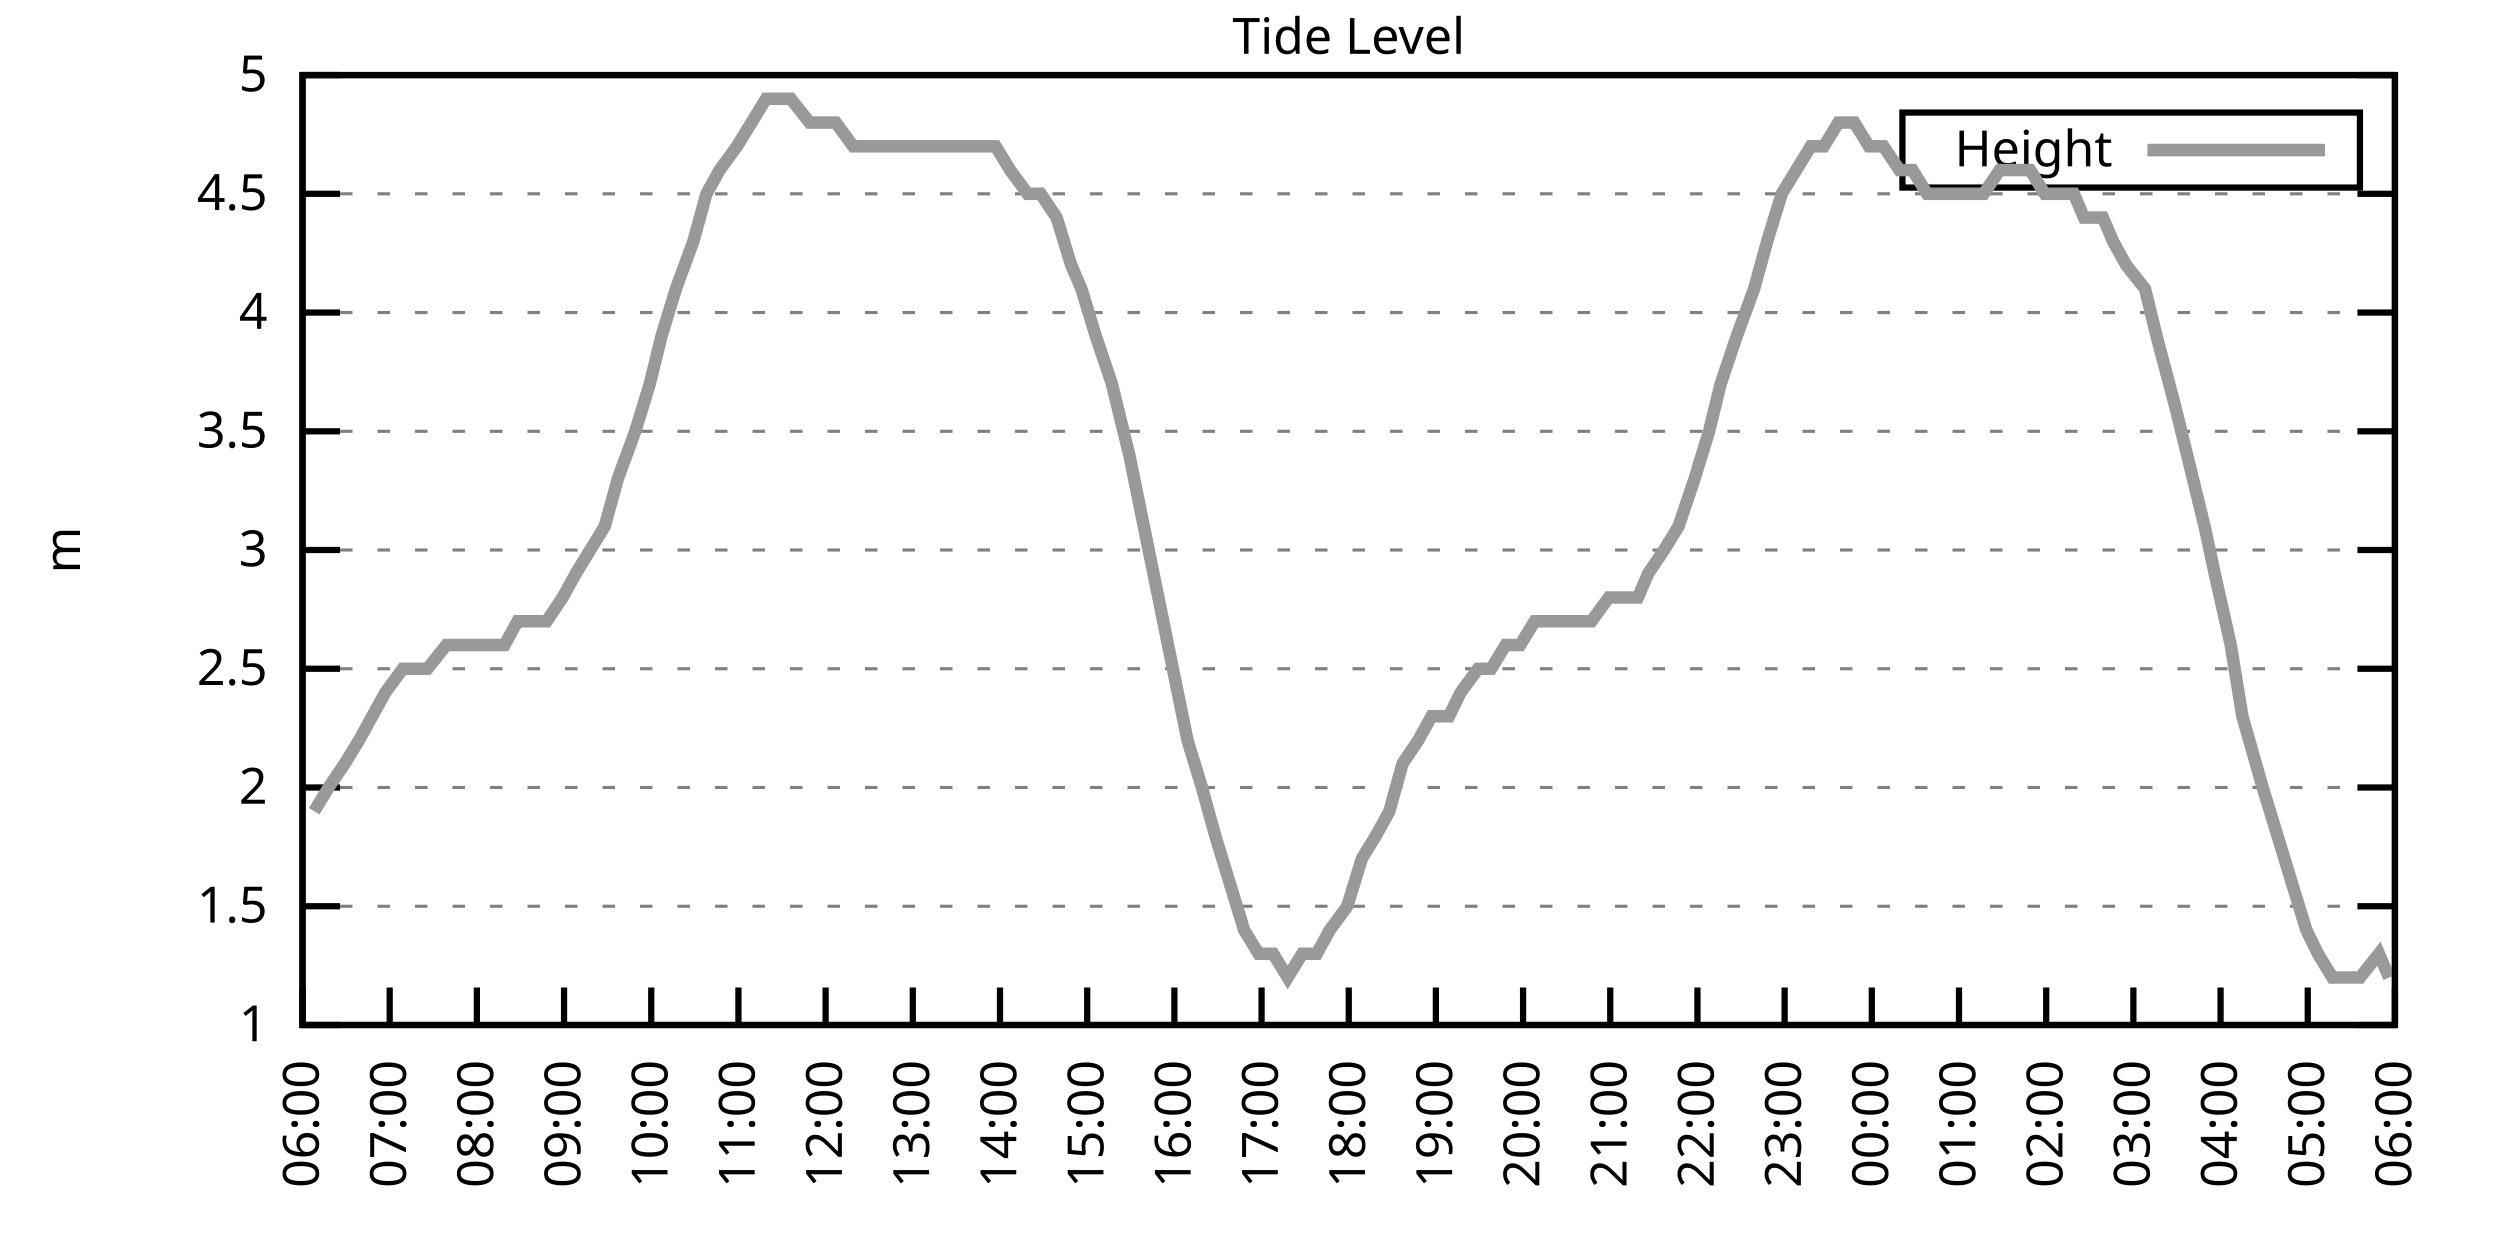
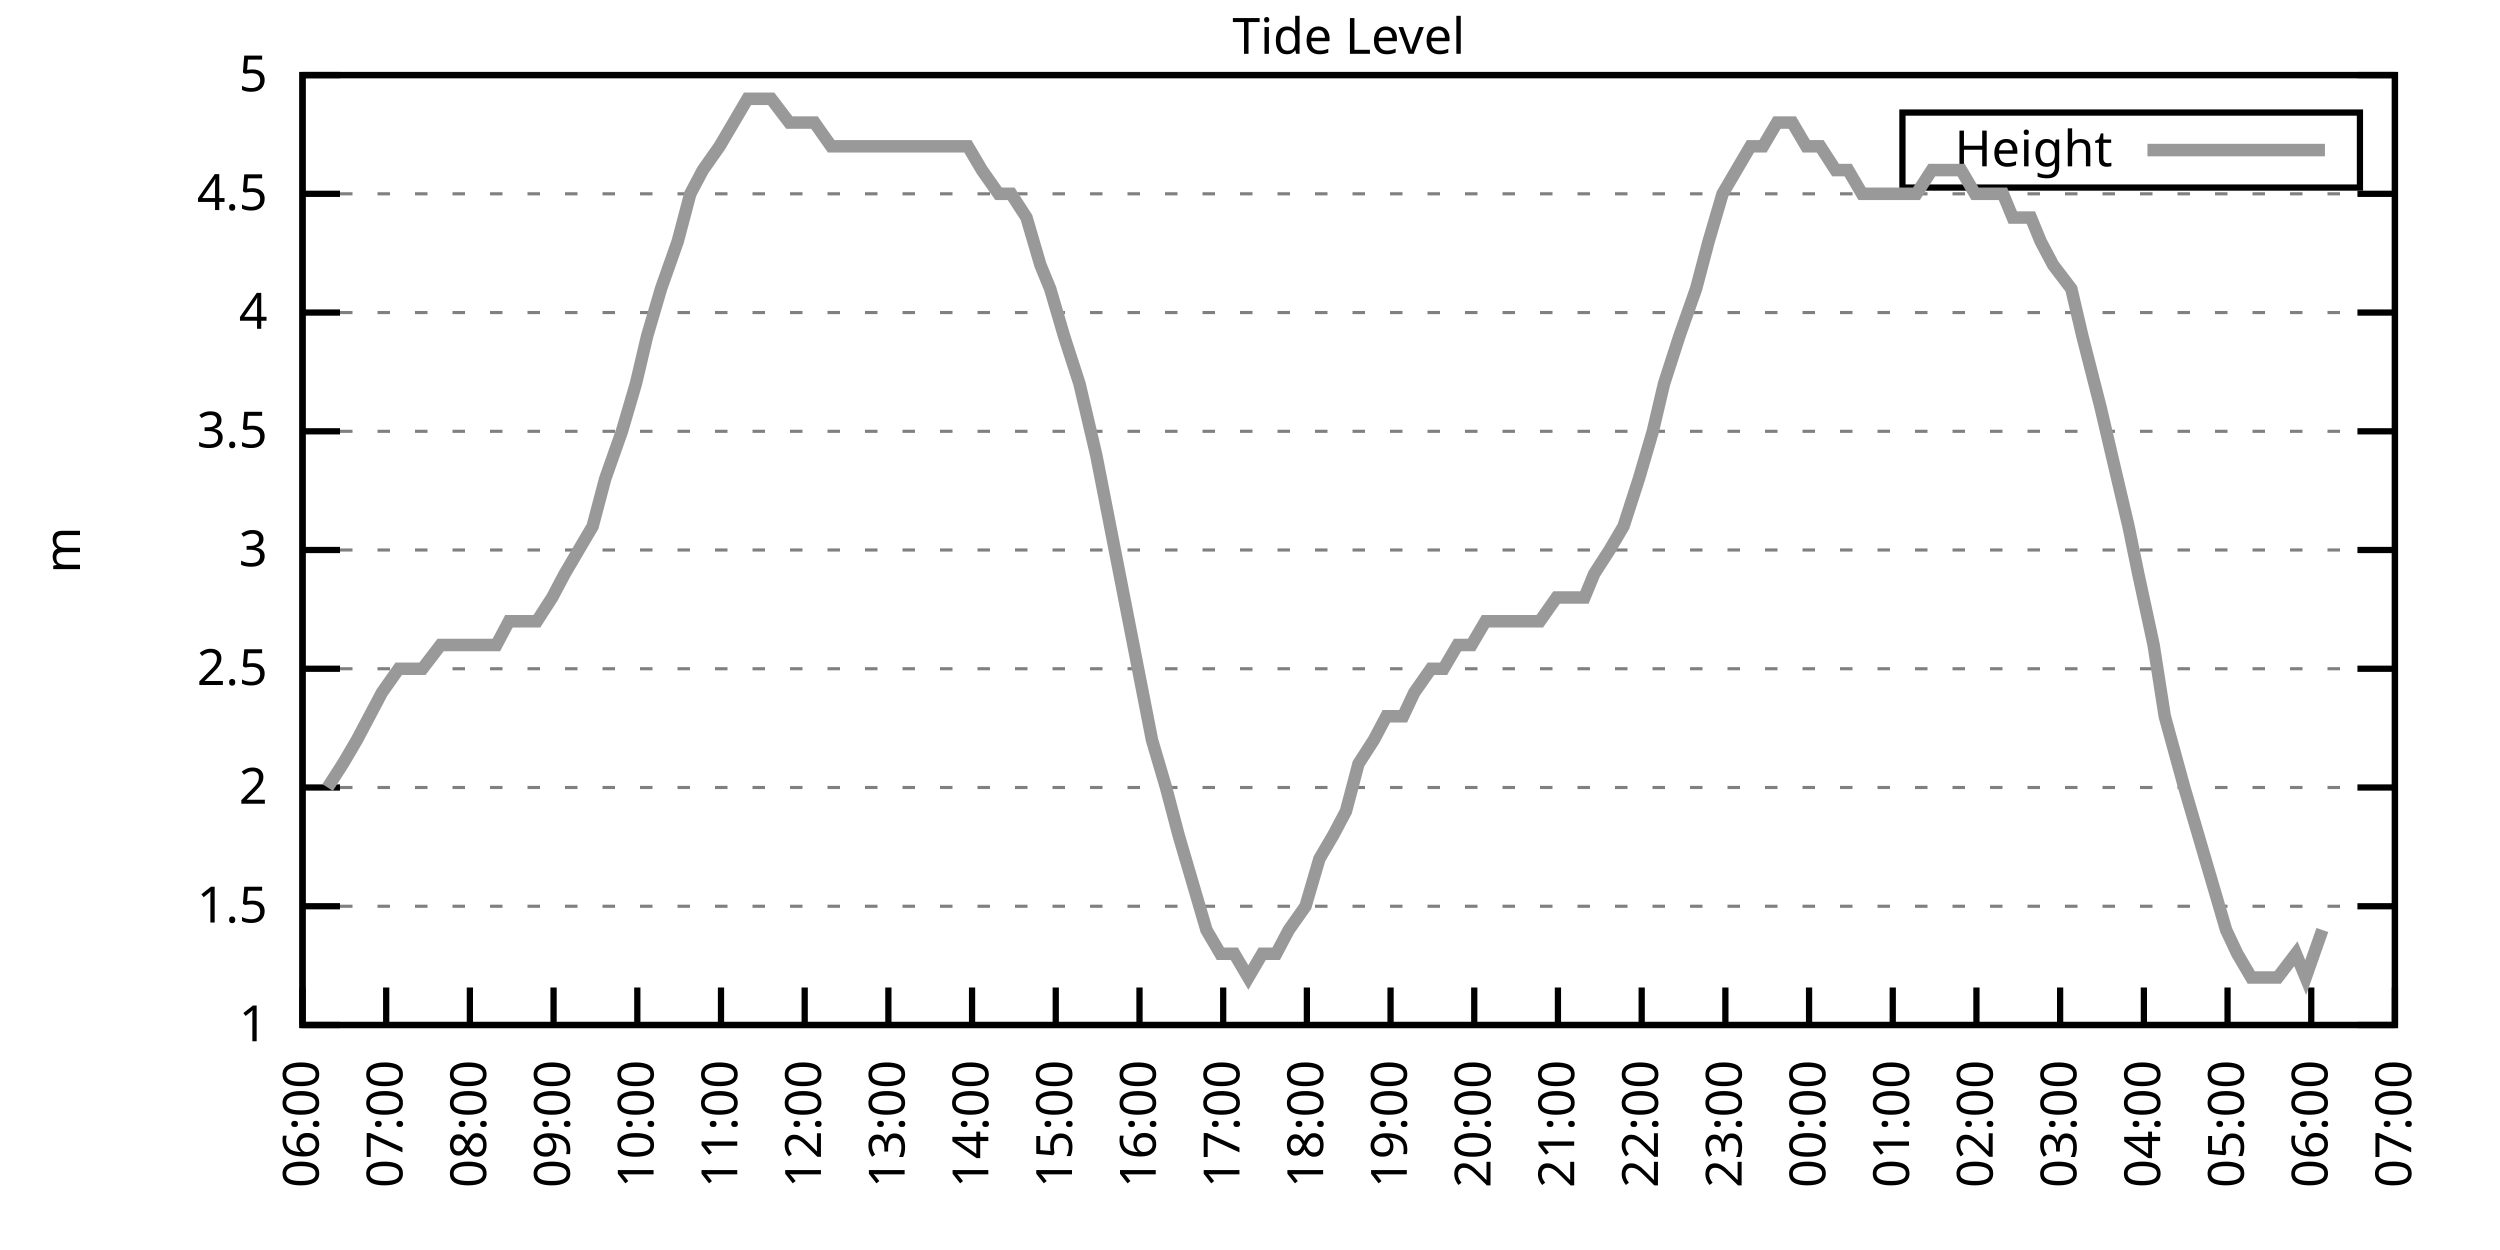
<svg xmlns="http://www.w3.org/2000/svg" xmlns:xlink="http://www.w3.org/1999/xlink" width="400" height="200" viewBox="0 0 400 200">
  <g id="gnuplot_canvas">
    <rect x="0" y="0" width="400" height="200" fill="none" />
    <defs>
      <circle id="gpDot" r="0.5" stroke-width="0.5" stroke="currentColor" />
      <path id="gpPt0" stroke-width="0.333" stroke="currentColor" d="M-1,0 h2 M0,-1 v2" />
      <path id="gpPt1" stroke-width="0.333" stroke="currentColor" d="M-1,-1 L1,1 M1,-1 L-1,1" />
      <path id="gpPt2" stroke-width="0.333" stroke="currentColor" d="M-1,0 L1,0 M0,-1 L0,1 M-1,-1 L1,1 M-1,1 L1,-1" />
      <rect id="gpPt3" stroke-width="0.333" stroke="currentColor" x="-1" y="-1" width="2" height="2" />
      <rect id="gpPt4" stroke-width="0.333" stroke="currentColor" fill="currentColor" x="-1" y="-1" width="2" height="2" />
      <circle id="gpPt5" stroke-width="0.333" stroke="currentColor" cx="0" cy="0" r="1" />
      <use xlink:href="#gpPt5" id="gpPt6" fill="currentColor" stroke="none" />
      <path id="gpPt7" stroke-width="0.333" stroke="currentColor" d="M0,-1.33 L-1.33,0.67 L1.33,0.67 z" />
      <use xlink:href="#gpPt7" id="gpPt8" fill="currentColor" stroke="none" />
      <use xlink:href="#gpPt7" id="gpPt9" stroke="currentColor" transform="rotate(180)" />
      <use xlink:href="#gpPt9" id="gpPt10" fill="currentColor" stroke="none" />
      <use xlink:href="#gpPt3" id="gpPt11" stroke="currentColor" transform="rotate(45)" />
      <use xlink:href="#gpPt11" id="gpPt12" fill="currentColor" stroke="none" />
      <path id="gpPt13" stroke-width="0.333" stroke="currentColor" d="M0,1.330 L1.265,0.411 L0.782,-1.067 L-0.782,-1.076 L-1.265,0.411 z" />
      <use xlink:href="#gpPt13" id="gpPt14" fill="currentColor" stroke="none" />
      <filter id="textbox" filterUnits="objectBoundingBox" x="0" y="0" height="1" width="1">
        <feFlood flood-color="white" flood-opacity="1" result="bgnd" />
        <feComposite in="SourceGraphic" in2="bgnd" operator="atop" />
      </filter>
      <filter id="greybox" filterUnits="objectBoundingBox" x="0" y="0" height="1" width="1">
        <feFlood flood-color="lightgrey" flood-opacity="1" result="grey" />
        <feComposite in="SourceGraphic" in2="grey" operator="atop" />
      </filter>
    </defs>
    <g fill="none" color="white" stroke="currentColor" stroke-width="1.00" stroke-linecap="butt" stroke-linejoin="miter">
</g>
    <g fill="none" color="black" stroke="currentColor" stroke-width="1.00" stroke-linecap="butt" stroke-linejoin="miter">
      <g stroke="none" shape-rendering="crispEdges">
        <polygon fill="rgb(255, 255, 255)" points="48.40,164.00 383.18,164.00 383.18,12.02 48.40,12.02 " />
      </g>
    </g>
    <g fill="none" color="black" stroke="currentColor" stroke-width="1.00" stroke-linecap="butt" stroke-linejoin="miter">
</g>
    <g fill="none" color="black" stroke="black" stroke-width="0.50" stroke-linecap="butt" stroke-linejoin="miter">
</g>
    <g fill="none" color="gray" stroke="currentColor" stroke-width="0.50" stroke-linecap="butt" stroke-linejoin="miter">
      <path stroke="gray" stroke-dasharray="2,4" class="gridline" d="M48.40,164.00 L383.19,164.00  " />
    </g>
    <g fill="none" color="gray" stroke="gray" stroke-width="1.00" stroke-linecap="butt" stroke-linejoin="miter">
</g>
    <g fill="none" color="black" stroke="currentColor" stroke-width="1.00" stroke-linecap="butt" stroke-linejoin="miter">
      <path stroke="black" d="M48.40,164.00 L54.40,164.00 M383.19,164.00 L377.19,164.00  " />
      <g transform="translate(42.80,166.60)" stroke="none" fill="black" font-family="Sans" font-size="8.00" text-anchor="end">
        <text>
          <tspan font-family="Sans"> 1</tspan>
        </text>
      </g>
    </g>
    <g fill="none" color="black" stroke="currentColor" stroke-width="1.00" stroke-linecap="butt" stroke-linejoin="miter">
</g>
    <g fill="none" color="black" stroke="black" stroke-width="0.50" stroke-linecap="butt" stroke-linejoin="miter">
</g>
    <g fill="none" color="gray" stroke="currentColor" stroke-width="0.50" stroke-linecap="butt" stroke-linejoin="miter">
      <path stroke="gray" stroke-dasharray="2,4" class="gridline" d="M48.40,145.00 L383.19,145.00  " />
    </g>
    <g fill="none" color="gray" stroke="gray" stroke-width="1.00" stroke-linecap="butt" stroke-linejoin="miter">
</g>
    <g fill="none" color="black" stroke="currentColor" stroke-width="1.00" stroke-linecap="butt" stroke-linejoin="miter">
      <path stroke="black" d="M48.40,145.00 L54.40,145.00 M383.19,145.00 L377.19,145.00  " />
      <g transform="translate(42.80,147.60)" stroke="none" fill="black" font-family="Sans" font-size="8.00" text-anchor="end">
        <text>
          <tspan font-family="Sans"> 1.5</tspan>
        </text>
      </g>
    </g>
    <g fill="none" color="black" stroke="currentColor" stroke-width="1.00" stroke-linecap="butt" stroke-linejoin="miter">
</g>
    <g fill="none" color="black" stroke="black" stroke-width="0.50" stroke-linecap="butt" stroke-linejoin="miter">
</g>
    <g fill="none" color="gray" stroke="currentColor" stroke-width="0.50" stroke-linecap="butt" stroke-linejoin="miter">
      <path stroke="gray" stroke-dasharray="2,4" class="gridline" d="M48.40,126.00 L383.19,126.00  " />
    </g>
    <g fill="none" color="gray" stroke="gray" stroke-width="1.00" stroke-linecap="butt" stroke-linejoin="miter">
</g>
    <g fill="none" color="black" stroke="currentColor" stroke-width="1.00" stroke-linecap="butt" stroke-linejoin="miter">
      <path stroke="black" d="M48.40,126.00 L54.40,126.00 M383.19,126.00 L377.19,126.00  " />
      <g transform="translate(42.80,128.60)" stroke="none" fill="black" font-family="Sans" font-size="8.00" text-anchor="end">
        <text>
          <tspan font-family="Sans"> 2</tspan>
        </text>
      </g>
    </g>
    <g fill="none" color="black" stroke="currentColor" stroke-width="1.00" stroke-linecap="butt" stroke-linejoin="miter">
</g>
    <g fill="none" color="black" stroke="black" stroke-width="0.50" stroke-linecap="butt" stroke-linejoin="miter">
</g>
    <g fill="none" color="gray" stroke="currentColor" stroke-width="0.50" stroke-linecap="butt" stroke-linejoin="miter">
      <path stroke="gray" stroke-dasharray="2,4" class="gridline" d="M48.40,107.00 L383.19,107.00  " />
    </g>
    <g fill="none" color="gray" stroke="gray" stroke-width="1.00" stroke-linecap="butt" stroke-linejoin="miter">
</g>
    <g fill="none" color="black" stroke="currentColor" stroke-width="1.00" stroke-linecap="butt" stroke-linejoin="miter">
      <path stroke="black" d="M48.40,107.00 L54.40,107.00 M383.19,107.00 L377.19,107.00  " />
      <g transform="translate(42.80,109.60)" stroke="none" fill="black" font-family="Sans" font-size="8.00" text-anchor="end">
        <text>
          <tspan font-family="Sans"> 2.5</tspan>
        </text>
      </g>
    </g>
    <g fill="none" color="black" stroke="currentColor" stroke-width="1.00" stroke-linecap="butt" stroke-linejoin="miter">
</g>
    <g fill="none" color="black" stroke="black" stroke-width="0.50" stroke-linecap="butt" stroke-linejoin="miter">
</g>
    <g fill="none" color="gray" stroke="currentColor" stroke-width="0.50" stroke-linecap="butt" stroke-linejoin="miter">
      <path stroke="gray" stroke-dasharray="2,4" class="gridline" d="M48.40,88.00 L383.19,88.00  " />
    </g>
    <g fill="none" color="gray" stroke="gray" stroke-width="1.00" stroke-linecap="butt" stroke-linejoin="miter">
</g>
    <g fill="none" color="black" stroke="currentColor" stroke-width="1.00" stroke-linecap="butt" stroke-linejoin="miter">
      <path stroke="black" d="M48.40,88.00 L54.40,88.00 M383.19,88.00 L377.19,88.00  " />
      <g transform="translate(42.80,90.60)" stroke="none" fill="black" font-family="Sans" font-size="8.00" text-anchor="end">
        <text>
          <tspan font-family="Sans"> 3</tspan>
        </text>
      </g>
    </g>
    <g fill="none" color="black" stroke="currentColor" stroke-width="1.00" stroke-linecap="butt" stroke-linejoin="miter">
</g>
    <g fill="none" color="black" stroke="black" stroke-width="0.50" stroke-linecap="butt" stroke-linejoin="miter">
</g>
    <g fill="none" color="gray" stroke="currentColor" stroke-width="0.50" stroke-linecap="butt" stroke-linejoin="miter">
      <path stroke="gray" stroke-dasharray="2,4" class="gridline" d="M48.40,69.01 L383.19,69.01  " />
    </g>
    <g fill="none" color="gray" stroke="gray" stroke-width="1.00" stroke-linecap="butt" stroke-linejoin="miter">
</g>
    <g fill="none" color="black" stroke="currentColor" stroke-width="1.00" stroke-linecap="butt" stroke-linejoin="miter">
      <path stroke="black" d="M48.40,69.01 L54.40,69.01 M383.19,69.01 L377.19,69.01  " />
      <g transform="translate(42.80,71.61)" stroke="none" fill="black" font-family="Sans" font-size="8.00" text-anchor="end">
        <text>
          <tspan font-family="Sans"> 3.5</tspan>
        </text>
      </g>
    </g>
    <g fill="none" color="black" stroke="currentColor" stroke-width="1.00" stroke-linecap="butt" stroke-linejoin="miter">
</g>
    <g fill="none" color="black" stroke="black" stroke-width="0.50" stroke-linecap="butt" stroke-linejoin="miter">
</g>
    <g fill="none" color="gray" stroke="currentColor" stroke-width="0.50" stroke-linecap="butt" stroke-linejoin="miter">
      <path stroke="gray" stroke-dasharray="2,4" class="gridline" d="M48.40,50.01 L383.19,50.01  " />
    </g>
    <g fill="none" color="gray" stroke="gray" stroke-width="1.00" stroke-linecap="butt" stroke-linejoin="miter">
</g>
    <g fill="none" color="black" stroke="currentColor" stroke-width="1.00" stroke-linecap="butt" stroke-linejoin="miter">
      <path stroke="black" d="M48.40,50.01 L54.40,50.01 M383.19,50.01 L377.19,50.01  " />
      <g transform="translate(42.80,52.61)" stroke="none" fill="black" font-family="Sans" font-size="8.00" text-anchor="end">
        <text>
          <tspan font-family="Sans"> 4</tspan>
        </text>
      </g>
    </g>
    <g fill="none" color="black" stroke="currentColor" stroke-width="1.00" stroke-linecap="butt" stroke-linejoin="miter">
</g>
    <g fill="none" color="black" stroke="black" stroke-width="0.50" stroke-linecap="butt" stroke-linejoin="miter">
</g>
    <g fill="none" color="gray" stroke="currentColor" stroke-width="0.50" stroke-linecap="butt" stroke-linejoin="miter">
      <path stroke="gray" stroke-dasharray="2,4" class="gridline" d="M48.40,31.01 L383.19,31.01  " />
    </g>
    <g fill="none" color="gray" stroke="gray" stroke-width="1.00" stroke-linecap="butt" stroke-linejoin="miter">
</g>
    <g fill="none" color="black" stroke="currentColor" stroke-width="1.00" stroke-linecap="butt" stroke-linejoin="miter">
      <path stroke="black" d="M48.40,31.01 L54.40,31.01 M383.19,31.01 L377.19,31.01  " />
      <g transform="translate(42.80,33.61)" stroke="none" fill="black" font-family="Sans" font-size="8.00" text-anchor="end">
        <text>
          <tspan font-family="Sans"> 4.5</tspan>
        </text>
      </g>
    </g>
    <g fill="none" color="black" stroke="currentColor" stroke-width="1.00" stroke-linecap="butt" stroke-linejoin="miter">
</g>
    <g fill="none" color="black" stroke="black" stroke-width="0.50" stroke-linecap="butt" stroke-linejoin="miter">
</g>
    <g fill="none" color="gray" stroke="currentColor" stroke-width="0.50" stroke-linecap="butt" stroke-linejoin="miter">
      <path stroke="gray" stroke-dasharray="2,4" class="gridline" d="M48.40,12.01 L383.19,12.01  " />
    </g>
    <g fill="none" color="gray" stroke="gray" stroke-width="1.00" stroke-linecap="butt" stroke-linejoin="miter">
</g>
    <g fill="none" color="black" stroke="currentColor" stroke-width="1.00" stroke-linecap="butt" stroke-linejoin="miter">
      <path stroke="black" d="M48.40,12.01 L54.40,12.01 M383.19,12.01 L377.19,12.01  " />
      <g transform="translate(42.80,14.61)" stroke="none" fill="black" font-family="Sans" font-size="8.00" text-anchor="end">
        <text>
          <tspan font-family="Sans"> 5</tspan>
        </text>
      </g>
    </g>
    <g fill="none" color="black" stroke="currentColor" stroke-width="1.00" stroke-linecap="butt" stroke-linejoin="miter">
      <path stroke="black" d="M48.40,164.00 L48.40,158.00  " />
      <g transform="translate(51.00,169.60) rotate(270.00)" stroke="none" fill="black" font-family="Sans" font-size="8.00" text-anchor="end">
        <text>
          <tspan font-family="Sans">06:00</tspan>
        </text>
      </g>
    </g>
    <g fill="none" color="black" stroke="currentColor" stroke-width="1.00" stroke-linecap="butt" stroke-linejoin="miter">
-       <path stroke="black" d="M62.35,164.00 L62.35,158.00  " />
-       <g transform="translate(64.95,169.60) rotate(270.00)" stroke="none" fill="black" font-family="Sans" font-size="8.00" text-anchor="end">
+       <path stroke="black" d="M61.79,164.00 L61.79,158.00  " />
+       <g transform="translate(64.39,169.60) rotate(270.00)" stroke="none" fill="black" font-family="Sans" font-size="8.00" text-anchor="end">
        <text>
          <tspan font-family="Sans">07:00</tspan>
        </text>
      </g>
    </g>
    <g fill="none" color="black" stroke="currentColor" stroke-width="1.00" stroke-linecap="butt" stroke-linejoin="miter">
-       <path stroke="black" d="M76.30,164.00 L76.30,158.00  " />
-       <g transform="translate(78.90,169.60) rotate(270.00)" stroke="none" fill="black" font-family="Sans" font-size="8.00" text-anchor="end">
+       <path stroke="black" d="M75.18,164.00 L75.18,158.00  " />
+       <g transform="translate(77.78,169.60) rotate(270.00)" stroke="none" fill="black" font-family="Sans" font-size="8.00" text-anchor="end">
        <text>
          <tspan font-family="Sans">08:00</tspan>
        </text>
      </g>
    </g>
    <g fill="none" color="black" stroke="currentColor" stroke-width="1.00" stroke-linecap="butt" stroke-linejoin="miter">
-       <path stroke="black" d="M90.25,164.00 L90.25,158.00  " />
-       <g transform="translate(92.85,169.60) rotate(270.00)" stroke="none" fill="black" font-family="Sans" font-size="8.00" text-anchor="end">
+       <path stroke="black" d="M88.57,164.00 L88.57,158.00  " />
+       <g transform="translate(91.17,169.60) rotate(270.00)" stroke="none" fill="black" font-family="Sans" font-size="8.00" text-anchor="end">
        <text>
          <tspan font-family="Sans">09:00</tspan>
        </text>
      </g>
    </g>
    <g fill="none" color="black" stroke="currentColor" stroke-width="1.00" stroke-linecap="butt" stroke-linejoin="miter">
-       <path stroke="black" d="M104.20,164.00 L104.20,158.00  " />
-       <g transform="translate(106.80,169.60) rotate(270.00)" stroke="none" fill="black" font-family="Sans" font-size="8.00" text-anchor="end">
+       <path stroke="black" d="M101.97,164.00 L101.97,158.00  " />
+       <g transform="translate(104.57,169.60) rotate(270.00)" stroke="none" fill="black" font-family="Sans" font-size="8.00" text-anchor="end">
        <text>
          <tspan font-family="Sans">10:00</tspan>
        </text>
      </g>
    </g>
    <g fill="none" color="black" stroke="currentColor" stroke-width="1.00" stroke-linecap="butt" stroke-linejoin="miter">
-       <path stroke="black" d="M118.15,164.00 L118.15,158.00  " />
-       <g transform="translate(120.75,169.60) rotate(270.00)" stroke="none" fill="black" font-family="Sans" font-size="8.00" text-anchor="end">
+       <path stroke="black" d="M115.36,164.00 L115.36,158.00  " />
+       <g transform="translate(117.96,169.60) rotate(270.00)" stroke="none" fill="black" font-family="Sans" font-size="8.00" text-anchor="end">
        <text>
          <tspan font-family="Sans">11:00</tspan>
        </text>
      </g>
    </g>
    <g fill="none" color="black" stroke="currentColor" stroke-width="1.00" stroke-linecap="butt" stroke-linejoin="miter">
-       <path stroke="black" d="M132.10,164.00 L132.10,158.00  " />
-       <g transform="translate(134.70,169.60) rotate(270.00)" stroke="none" fill="black" font-family="Sans" font-size="8.00" text-anchor="end">
+       <path stroke="black" d="M128.75,164.00 L128.75,158.00  " />
+       <g transform="translate(131.35,169.60) rotate(270.00)" stroke="none" fill="black" font-family="Sans" font-size="8.00" text-anchor="end">
        <text>
          <tspan font-family="Sans">12:00</tspan>
        </text>
      </g>
    </g>
    <g fill="none" color="black" stroke="currentColor" stroke-width="1.00" stroke-linecap="butt" stroke-linejoin="miter">
-       <path stroke="black" d="M146.05,164.00 L146.05,158.00  " />
-       <g transform="translate(148.65,169.60) rotate(270.00)" stroke="none" fill="black" font-family="Sans" font-size="8.00" text-anchor="end">
+       <path stroke="black" d="M142.14,164.00 L142.14,158.00  " />
+       <g transform="translate(144.74,169.60) rotate(270.00)" stroke="none" fill="black" font-family="Sans" font-size="8.00" text-anchor="end">
        <text>
          <tspan font-family="Sans">13:00</tspan>
        </text>
      </g>
    </g>
    <g fill="none" color="black" stroke="currentColor" stroke-width="1.00" stroke-linecap="butt" stroke-linejoin="miter">
-       <path stroke="black" d="M160.00,164.00 L160.00,158.00  " />
-       <g transform="translate(162.60,169.60) rotate(270.00)" stroke="none" fill="black" font-family="Sans" font-size="8.00" text-anchor="end">
+       <path stroke="black" d="M155.53,164.00 L155.53,158.00  " />
+       <g transform="translate(158.13,169.60) rotate(270.00)" stroke="none" fill="black" font-family="Sans" font-size="8.00" text-anchor="end">
        <text>
          <tspan font-family="Sans">14:00</tspan>
        </text>
      </g>
    </g>
    <g fill="none" color="black" stroke="currentColor" stroke-width="1.00" stroke-linecap="butt" stroke-linejoin="miter">
-       <path stroke="black" d="M173.95,164.00 L173.95,158.00  " />
-       <g transform="translate(176.55,169.60) rotate(270.00)" stroke="none" fill="black" font-family="Sans" font-size="8.00" text-anchor="end">
+       <path stroke="black" d="M168.92,164.00 L168.92,158.00  " />
+       <g transform="translate(171.52,169.60) rotate(270.00)" stroke="none" fill="black" font-family="Sans" font-size="8.00" text-anchor="end">
        <text>
          <tspan font-family="Sans">15:00</tspan>
        </text>
      </g>
    </g>
    <g fill="none" color="black" stroke="currentColor" stroke-width="1.00" stroke-linecap="butt" stroke-linejoin="miter">
-       <path stroke="black" d="M187.90,164.00 L187.90,158.00  " />
-       <g transform="translate(190.50,169.60) rotate(270.00)" stroke="none" fill="black" font-family="Sans" font-size="8.00" text-anchor="end">
+       <path stroke="black" d="M182.32,164.00 L182.32,158.00  " />
+       <g transform="translate(184.92,169.60) rotate(270.00)" stroke="none" fill="black" font-family="Sans" font-size="8.00" text-anchor="end">
        <text>
          <tspan font-family="Sans">16:00</tspan>
        </text>
      </g>
    </g>
    <g fill="none" color="black" stroke="currentColor" stroke-width="1.00" stroke-linecap="butt" stroke-linejoin="miter">
-       <path stroke="black" d="M201.85,164.00 L201.85,158.00  " />
-       <g transform="translate(204.45,169.60) rotate(270.00)" stroke="none" fill="black" font-family="Sans" font-size="8.00" text-anchor="end">
+       <path stroke="black" d="M195.71,164.00 L195.71,158.00  " />
+       <g transform="translate(198.31,169.60) rotate(270.00)" stroke="none" fill="black" font-family="Sans" font-size="8.00" text-anchor="end">
        <text>
          <tspan font-family="Sans">17:00</tspan>
        </text>
      </g>
    </g>
    <g fill="none" color="black" stroke="currentColor" stroke-width="1.00" stroke-linecap="butt" stroke-linejoin="miter">
-       <path stroke="black" d="M215.80,164.00 L215.80,158.00  " />
-       <g transform="translate(218.40,169.60) rotate(270.00)" stroke="none" fill="black" font-family="Sans" font-size="8.00" text-anchor="end">
+       <path stroke="black" d="M209.10,164.00 L209.10,158.00  " />
+       <g transform="translate(211.70,169.60) rotate(270.00)" stroke="none" fill="black" font-family="Sans" font-size="8.00" text-anchor="end">
        <text>
          <tspan font-family="Sans">18:00</tspan>
        </text>
      </g>
    </g>
    <g fill="none" color="black" stroke="currentColor" stroke-width="1.00" stroke-linecap="butt" stroke-linejoin="miter">
-       <path stroke="black" d="M229.74,164.00 L229.74,158.00  " />
-       <g transform="translate(232.34,169.60) rotate(270.00)" stroke="none" fill="black" font-family="Sans" font-size="8.00" text-anchor="end">
+       <path stroke="black" d="M222.49,164.00 L222.49,158.00  " />
+       <g transform="translate(225.09,169.60) rotate(270.00)" stroke="none" fill="black" font-family="Sans" font-size="8.00" text-anchor="end">
        <text>
          <tspan font-family="Sans">19:00</tspan>
        </text>
      </g>
    </g>
    <g fill="none" color="black" stroke="currentColor" stroke-width="1.00" stroke-linecap="butt" stroke-linejoin="miter">
-       <path stroke="black" d="M243.69,164.00 L243.69,158.00  " />
-       <g transform="translate(246.29,169.60) rotate(270.00)" stroke="none" fill="black" font-family="Sans" font-size="8.00" text-anchor="end">
+       <path stroke="black" d="M235.88,164.00 L235.88,158.00  " />
+       <g transform="translate(238.48,169.60) rotate(270.00)" stroke="none" fill="black" font-family="Sans" font-size="8.00" text-anchor="end">
        <text>
          <tspan font-family="Sans">20:00</tspan>
        </text>
      </g>
    </g>
    <g fill="none" color="black" stroke="currentColor" stroke-width="1.00" stroke-linecap="butt" stroke-linejoin="miter">
-       <path stroke="black" d="M257.64,164.00 L257.64,158.00  " />
-       <g transform="translate(260.24,169.60) rotate(270.00)" stroke="none" fill="black" font-family="Sans" font-size="8.00" text-anchor="end">
+       <path stroke="black" d="M249.27,164.00 L249.27,158.00  " />
+       <g transform="translate(251.87,169.60) rotate(270.00)" stroke="none" fill="black" font-family="Sans" font-size="8.00" text-anchor="end">
        <text>
          <tspan font-family="Sans">21:00</tspan>
        </text>
      </g>
    </g>
    <g fill="none" color="black" stroke="currentColor" stroke-width="1.00" stroke-linecap="butt" stroke-linejoin="miter">
-       <path stroke="black" d="M271.59,164.00 L271.59,158.00  " />
-       <g transform="translate(274.19,169.60) rotate(270.00)" stroke="none" fill="black" font-family="Sans" font-size="8.00" text-anchor="end">
+       <path stroke="black" d="M262.67,164.00 L262.67,158.00  " />
+       <g transform="translate(265.27,169.60) rotate(270.00)" stroke="none" fill="black" font-family="Sans" font-size="8.00" text-anchor="end">
        <text>
          <tspan font-family="Sans">22:00</tspan>
        </text>
      </g>
    </g>
    <g fill="none" color="black" stroke="currentColor" stroke-width="1.00" stroke-linecap="butt" stroke-linejoin="miter">
-       <path stroke="black" d="M285.54,164.00 L285.54,158.00  " />
-       <g transform="translate(288.14,169.60) rotate(270.00)" stroke="none" fill="black" font-family="Sans" font-size="8.00" text-anchor="end">
+       <path stroke="black" d="M276.06,164.00 L276.06,158.00  " />
+       <g transform="translate(278.66,169.60) rotate(270.00)" stroke="none" fill="black" font-family="Sans" font-size="8.00" text-anchor="end">
        <text>
          <tspan font-family="Sans">23:00</tspan>
        </text>
      </g>
    </g>
    <g fill="none" color="black" stroke="currentColor" stroke-width="1.00" stroke-linecap="butt" stroke-linejoin="miter">
-       <path stroke="black" d="M299.49,164.00 L299.49,158.00  " />
-       <g transform="translate(302.09,169.60) rotate(270.00)" stroke="none" fill="black" font-family="Sans" font-size="8.00" text-anchor="end">
+       <path stroke="black" d="M289.45,164.00 L289.45,158.00  " />
+       <g transform="translate(292.05,169.60) rotate(270.00)" stroke="none" fill="black" font-family="Sans" font-size="8.00" text-anchor="end">
        <text>
          <tspan font-family="Sans">00:00</tspan>
        </text>
      </g>
    </g>
    <g fill="none" color="black" stroke="currentColor" stroke-width="1.00" stroke-linecap="butt" stroke-linejoin="miter">
-       <path stroke="black" d="M313.44,164.00 L313.44,158.00  " />
-       <g transform="translate(316.04,169.60) rotate(270.00)" stroke="none" fill="black" font-family="Sans" font-size="8.00" text-anchor="end">
+       <path stroke="black" d="M302.84,164.00 L302.84,158.00  " />
+       <g transform="translate(305.44,169.60) rotate(270.00)" stroke="none" fill="black" font-family="Sans" font-size="8.00" text-anchor="end">
        <text>
          <tspan font-family="Sans">01:00</tspan>
        </text>
      </g>
    </g>
    <g fill="none" color="black" stroke="currentColor" stroke-width="1.00" stroke-linecap="butt" stroke-linejoin="miter">
-       <path stroke="black" d="M327.39,164.00 L327.39,158.00  " />
-       <g transform="translate(329.99,169.60) rotate(270.00)" stroke="none" fill="black" font-family="Sans" font-size="8.00" text-anchor="end">
+       <path stroke="black" d="M316.23,164.00 L316.23,158.00  " />
+       <g transform="translate(318.83,169.60) rotate(270.00)" stroke="none" fill="black" font-family="Sans" font-size="8.00" text-anchor="end">
        <text>
          <tspan font-family="Sans">02:00</tspan>
        </text>
      </g>
    </g>
    <g fill="none" color="black" stroke="currentColor" stroke-width="1.00" stroke-linecap="butt" stroke-linejoin="miter">
-       <path stroke="black" d="M341.34,164.00 L341.34,158.00  " />
-       <g transform="translate(343.94,169.60) rotate(270.00)" stroke="none" fill="black" font-family="Sans" font-size="8.00" text-anchor="end">
+       <path stroke="black" d="M329.62,164.00 L329.62,158.00  " />
+       <g transform="translate(332.22,169.60) rotate(270.00)" stroke="none" fill="black" font-family="Sans" font-size="8.00" text-anchor="end">
        <text>
          <tspan font-family="Sans">03:00</tspan>
        </text>
      </g>
    </g>
    <g fill="none" color="black" stroke="currentColor" stroke-width="1.00" stroke-linecap="butt" stroke-linejoin="miter">
-       <path stroke="black" d="M355.29,164.00 L355.29,158.00  " />
-       <g transform="translate(357.89,169.60) rotate(270.00)" stroke="none" fill="black" font-family="Sans" font-size="8.00" text-anchor="end">
+       <path stroke="black" d="M343.02,164.00 L343.02,158.00  " />
+       <g transform="translate(345.62,169.60) rotate(270.00)" stroke="none" fill="black" font-family="Sans" font-size="8.00" text-anchor="end">
        <text>
          <tspan font-family="Sans">04:00</tspan>
        </text>
      </g>
    </g>
    <g fill="none" color="black" stroke="currentColor" stroke-width="1.00" stroke-linecap="butt" stroke-linejoin="miter">
-       <path stroke="black" d="M369.24,164.00 L369.24,158.00  " />
-       <g transform="translate(371.84,169.60) rotate(270.00)" stroke="none" fill="black" font-family="Sans" font-size="8.00" text-anchor="end">
+       <path stroke="black" d="M356.41,164.00 L356.41,158.00  " />
+       <g transform="translate(359.01,169.60) rotate(270.00)" stroke="none" fill="black" font-family="Sans" font-size="8.00" text-anchor="end">
        <text>
          <tspan font-family="Sans">05:00</tspan>
+         </text>
+       </g>
+     </g>
+     <g fill="none" color="black" stroke="currentColor" stroke-width="1.00" stroke-linecap="butt" stroke-linejoin="miter">
+       <path stroke="black" d="M369.80,164.00 L369.80,158.00  " />
+       <g transform="translate(372.40,169.60) rotate(270.00)" stroke="none" fill="black" font-family="Sans" font-size="8.00" text-anchor="end">
+         <text>
+           <tspan font-family="Sans">06:00</tspan>
        </text>
      </g>
    </g>
    <g fill="none" color="black" stroke="currentColor" stroke-width="1.00" stroke-linecap="butt" stroke-linejoin="miter">
      <path stroke="black" d="M383.19,164.00 L383.19,158.00  " />
      <g transform="translate(385.79,169.60) rotate(270.00)" stroke="none" fill="black" font-family="Sans" font-size="8.00" text-anchor="end">
        <text>
-           <tspan font-family="Sans">06:00</tspan>
+           <tspan font-family="Sans">07:00</tspan>
        </text>
      </g>
    </g>
    <g fill="none" color="black" stroke="currentColor" stroke-width="1.00" stroke-linecap="butt" stroke-linejoin="miter">
</g>
    <g fill="none" color="black" stroke="currentColor" stroke-width="1.00" stroke-linecap="butt" stroke-linejoin="miter">
      <path stroke="black" d="M48.40,12.01 L48.40,164.00 L383.19,164.00 L383.19,12.01 L48.40,12.01 Z  " />
    </g>
    <g fill="none" color="black" stroke="currentColor" stroke-width="1.00" stroke-linecap="butt" stroke-linejoin="miter">
</g>
    <g fill="none" color="black" stroke="currentColor" stroke-width="1.00" stroke-linecap="butt" stroke-linejoin="miter">
      <path stroke="black" d="M304.39,30.01 L304.39,18.01 L377.59,18.01 L377.59,30.01 L304.39,30.01 Z  " />
    </g>
    <g id="Tide_level_plot_1">
      <g fill="none" color="white" stroke="black" stroke-width="2.00" stroke-linecap="butt" stroke-linejoin="miter">
</g>
      <g fill="none" color="black" stroke="currentColor" stroke-width="2.00" stroke-linecap="butt" stroke-linejoin="miter">
        <g transform="translate(337.99,26.61)" stroke="none" fill="black" font-family="Sans" font-size="8.00" text-anchor="end">
          <text>
            <tspan font-family="Sans">Height</tspan>
          </text>
        </g>
      </g>
      <g fill="none" color="black" stroke="currentColor" stroke-width="2.00" stroke-linecap="butt" stroke-linejoin="miter">
-         <path stroke="rgb(153, 153, 153)" d="M343.59,24.01 L371.99,24.01 M50.26,129.80 L52.58,126.00 L55.14,122.20 L57.47,118.40 L59.56,114.60 L61.65,110.80   L64.44,107.00 L66.77,107.00 L68.39,107.00 L71.42,103.20 L73.74,103.20 L76.07,103.20 L78.16,103.20 L80.72,103.20   L82.81,99.40 L85.37,99.40 L87.46,99.40 L90.02,95.60 L92.11,91.80 L94.43,88.00 L96.76,84.21 L98.85,76.61   L101.64,69.01 L103.97,61.41 L105.83,53.81 L108.15,46.21 L110.94,38.61 L113.03,31.01 L115.13,27.21 L117.92,23.41   L120.24,19.61 L122.57,15.81 L124.89,15.81 L126.52,15.81 L129.54,19.61 L131.63,19.61 L133.72,19.61 L136.51,23.41   L138.37,23.41 L141.16,23.41 L143.49,23.41 L145.81,23.41 L148.14,23.41 L150.46,23.41 L152.56,23.41 L154.88,23.41   L156.97,23.41 L159.30,23.41 L161.62,27.21 L164.41,31.01 L166.51,31.01 L169.06,34.81 L171.39,42.41 L173.02,46.21   L175.34,53.81 L177.90,61.41 L180.69,72.81 L183.01,84.21 L185.34,95.60 L187.66,107.00 L189.99,118.40 L192.31,126.00   L194.41,133.60 L196.73,141.20 L199.06,148.80 L201.38,152.60 L203.71,152.60 L206.03,156.40 L208.36,152.60 L210.68,152.60   L212.77,148.80 L215.56,145.00 L217.89,137.40 L220.21,133.60 L222.30,129.80 L224.40,122.20 L226.95,118.40 L229.05,114.60   L231.84,114.60 L233.70,110.80 L236.49,107.00 L238.58,107.00 L240.90,103.20 L243.23,103.20 L245.55,99.40 L248.11,99.40   L250.44,99.40 L252.76,99.40 L254.62,99.40 L257.41,95.60 L259.50,95.60 L262.06,95.60 L263.69,91.80 L266.25,88.00   L268.57,84.21 L271.13,76.61 L273.45,69.01 L275.31,61.41 L277.87,53.81 L280.66,46.21 L282.75,38.61 L285.08,31.01   L287.40,27.21 L289.73,23.41 L291.82,23.41 L294.15,19.61 L296.70,19.61 L299.03,23.41 L301.35,23.41 L303.91,27.21   L306.00,27.21 L308.33,31.01 L310.42,31.01 L312.74,31.01 L315.53,31.01 L317.39,31.01 L319.95,27.21 L322.04,27.21   L324.83,27.21 L327.16,31.01 L329.25,31.01 L331.81,31.01 L333.44,34.81 L336.46,34.81 L338.09,38.61 L340.18,42.41   L343.20,46.21 L345.06,53.81 L348.08,65.21 L349.94,72.81 L352.73,84.21 L354.36,91.80 L356.92,103.20 L358.78,114.60   L362.03,126.00 L364.36,133.60 L366.68,141.20 L369.01,148.80 L370.87,152.60 L373.19,156.40 L375.29,156.40 L377.61,156.40   L380.63,152.60 L382.26,156.40  " />
+         <path stroke="rgb(153, 153, 153)" d="M343.59,24.01 L371.99,24.01 M52.42,126.00 L54.87,122.20 L57.10,118.40 L59.11,114.60 L61.12,110.80 L63.80,107.00   L66.03,107.00 L67.59,107.00 L70.50,103.20 L72.73,103.20 L74.96,103.20 L76.97,103.20 L79.42,103.20 L81.43,99.40   L83.89,99.40 L85.90,99.40 L88.35,95.60 L90.36,91.80 L92.59,88.00 L94.82,84.21 L96.83,76.61 L99.51,69.01   L101.74,61.41 L103.53,53.81 L105.76,46.21 L108.44,38.61 L110.45,31.01 L112.46,27.21 L115.13,23.41 L117.37,19.61   L119.60,15.81 L121.83,15.81 L123.39,15.81 L126.29,19.61 L128.30,19.61 L130.31,19.61 L132.99,23.41 L134.78,23.41   L137.45,23.41 L139.69,23.41 L141.92,23.41 L144.15,23.41 L146.38,23.41 L148.39,23.41 L150.62,23.41 L152.63,23.41   L154.86,23.41 L157.10,27.21 L159.77,31.01 L161.78,31.01 L164.24,34.81 L166.47,42.41 L168.03,46.21 L170.26,53.81   L172.72,61.41 L175.40,72.81 L177.63,84.21 L179.86,95.60 L182.09,107.00 L184.32,118.40 L186.56,126.00 L188.57,133.60   L190.80,141.20 L193.03,148.80 L195.26,152.60 L197.49,152.60 L199.73,156.40 L201.96,152.60 L204.19,152.60 L206.20,148.80   L208.88,145.00 L211.11,137.40 L213.34,133.60 L215.35,129.80 L217.36,122.20 L219.81,118.40 L221.82,114.60 L224.50,114.60   L226.29,110.80 L228.96,107.00 L230.97,107.00 L233.20,103.20 L235.44,103.20 L237.67,99.40 L240.12,99.40 L242.36,99.40   L244.59,99.40 L246.37,99.40 L249.05,95.60 L251.06,95.60 L253.51,95.60 L255.08,91.80 L257.53,88.00 L259.76,84.21   L262.22,76.61 L264.45,69.01 L266.24,61.41 L268.69,53.81 L271.37,46.21 L273.38,38.61 L275.61,31.01 L277.84,27.21   L280.07,23.41 L282.08,23.41 L284.32,19.61 L286.77,19.61 L289.00,23.41 L291.23,23.41 L293.69,27.21 L295.70,27.21   L297.93,31.01 L299.94,31.01 L302.17,31.01 L304.85,31.01 L306.63,31.01 L309.09,27.21 L311.10,27.21 L313.78,27.21   L316.01,31.01 L318.02,31.01 L320.47,31.01 L322.04,34.81 L324.94,34.81 L326.50,38.61 L328.51,42.41 L331.41,46.21   L333.19,53.81 L336.10,65.21 L337.88,72.81 L340.56,84.21 L342.12,91.80 L344.58,103.20 L346.36,114.60 L349.49,126.00   L351.72,133.60 L353.95,141.20 L356.18,148.80 L357.97,152.60 L360.20,156.40 L362.21,156.40 L364.44,156.40 L367.34,152.60   L368.91,156.40 L371.58,148.80  " />
      </g>
    </g>
    <g fill="none" color="black" stroke="currentColor" stroke-width="2.00" stroke-linecap="butt" stroke-linejoin="miter">
</g>
    <g fill="none" color="black" stroke="black" stroke-width="1.00" stroke-linecap="butt" stroke-linejoin="miter">
</g>
    <g fill="none" color="black" stroke="currentColor" stroke-width="1.00" stroke-linecap="butt" stroke-linejoin="miter">
      <path stroke="black" d="M48.40,12.01 L48.40,164.00 L383.19,164.00 L383.19,12.01 L48.40,12.01 Z  " />
      <g transform="translate(12.80,88.01) rotate(270.00)" stroke="none" fill="black" font-family="Sans" font-size="8.00" text-anchor="middle">
        <text>
          <tspan font-family="Sans">m</tspan>
        </text>
      </g>
    </g>
    <g fill="none" color="black" stroke="currentColor" stroke-width="1.00" stroke-linecap="butt" stroke-linejoin="miter">
</g>
    <g fill="none" color="black" stroke="currentColor" stroke-width="1.00" stroke-linecap="butt" stroke-linejoin="miter">
      <g transform="translate(215.79,8.61)" stroke="none" fill="black" font-family="Sans" font-size="8.00" text-anchor="middle">
        <text>
          <tspan font-family="Sans">Tide Level</tspan>
        </text>
      </g>
    </g>
    <g fill="none" color="black" stroke="currentColor" stroke-width="1.00" stroke-linecap="butt" stroke-linejoin="miter">
</g>
  </g>
</svg>
